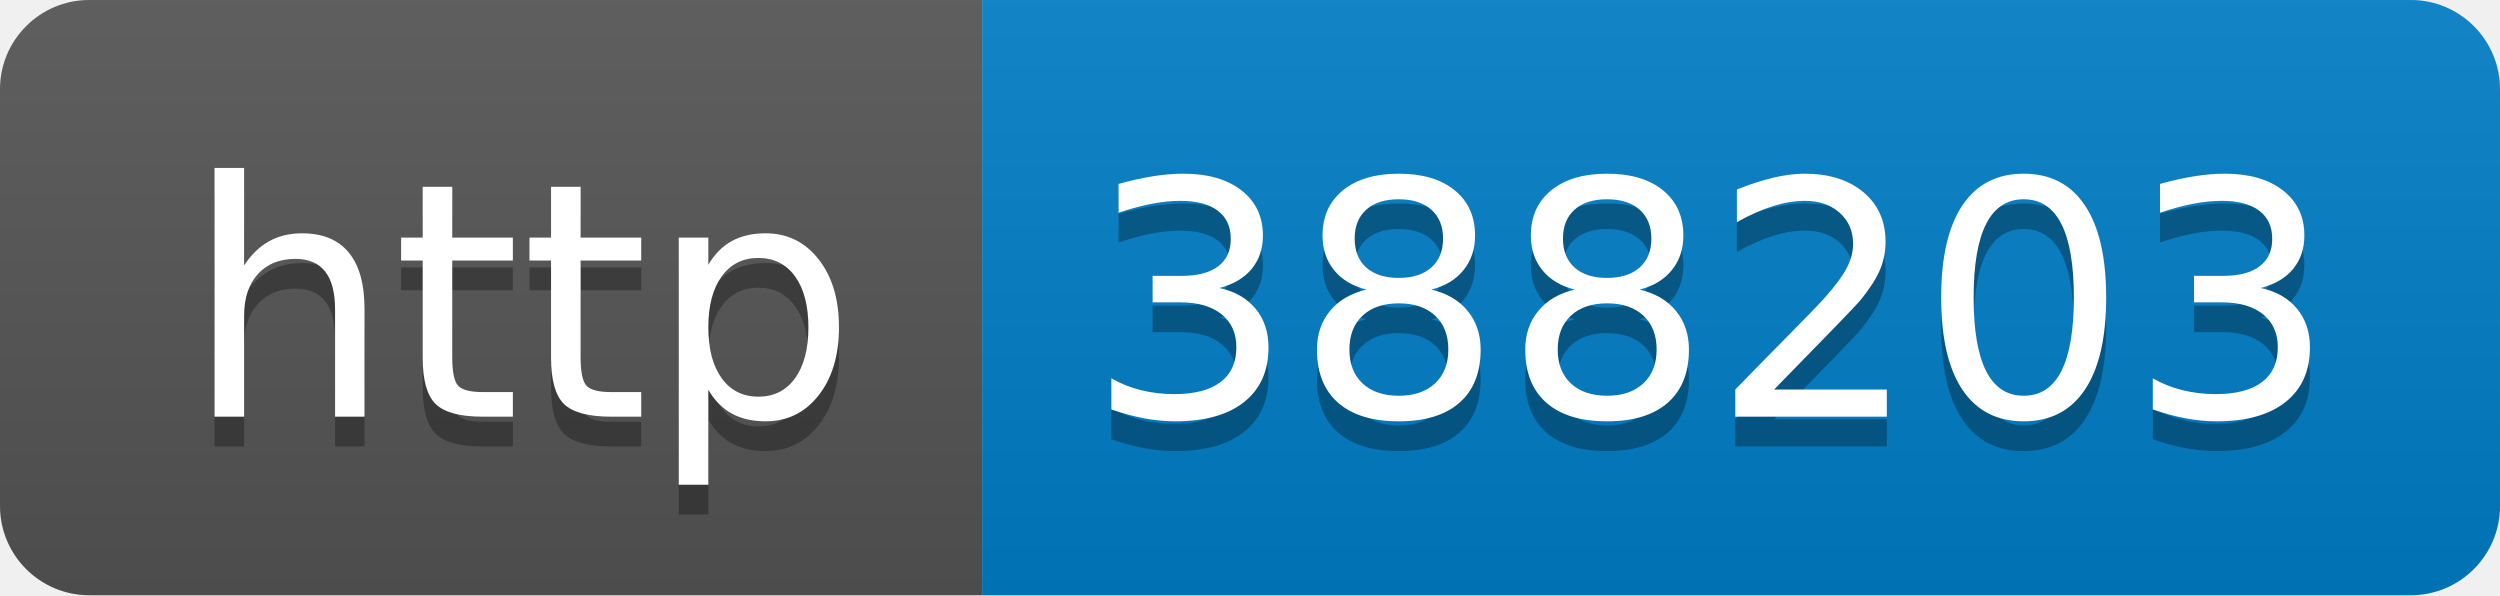
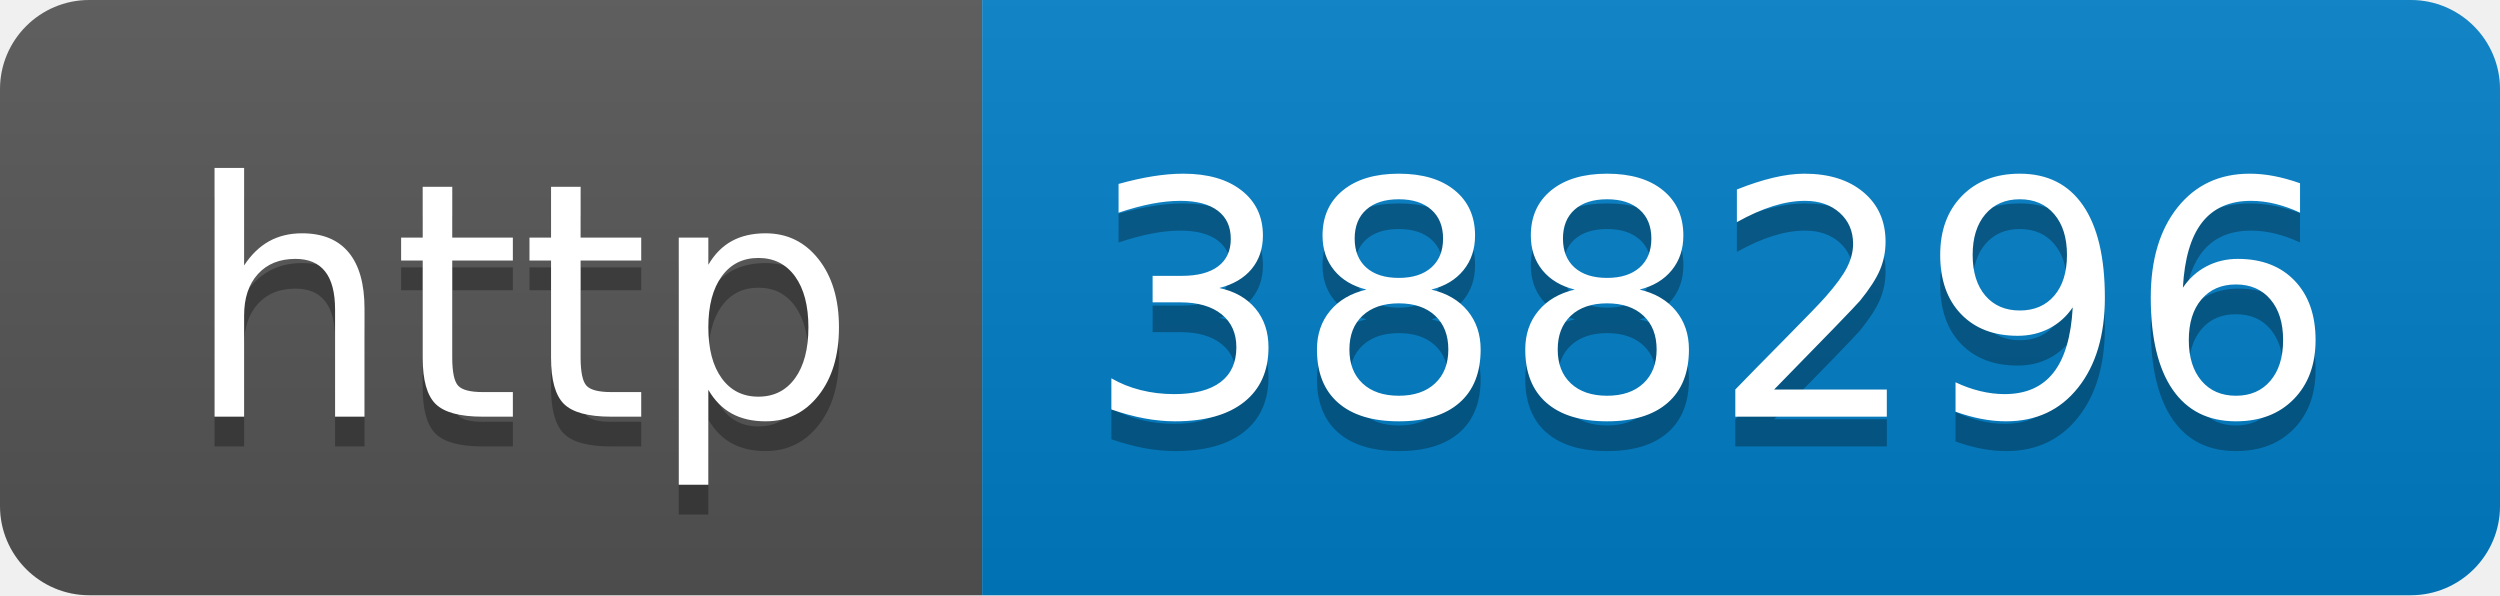
- <svg xmlns="http://www.w3.org/2000/svg" width="84" height="20" role="img" aria-label="http: 388203">
+ <svg xmlns="http://www.w3.org/2000/svg" width="84" height="20" role="img" aria-label="http: 388296">
  <linearGradient id="s" x2="0" y2="100%">
    <stop offset="0" stop-color="#bbb" stop-opacity=".1" />
    <stop offset="1" stop-opacity=".1" />
  </linearGradient>
  <clipPath id="r">
    <rect width="84" height="20" rx="3" fill="#fff" />
  </clipPath>
  <g clip-path="url(#r)">
    <rect width="33" height="20" fill="#555" />
    <rect x="33" width="51" height="20" fill="#007ec6" />
    <rect width="84" height="20" fill="url(#s)" />
  </g>
  <g fill="#fff" text-anchor="middle" font-family="Verdana,Geneva,DejaVu Sans,sans-serif" text-rendering="geometricPrecision" font-size="110">
    <text aria-hidden="true" x="175" y="150" fill="#010101" fill-opacity=".3" transform="scale(.1)" textLength="230">http</text>
    <text x="175" y="140" transform="scale(.1)" fill="#fff" textLength="230">http</text>
-     <text aria-hidden="true" x="575" y="150" fill="#010101" fill-opacity=".3" transform="scale(.1)" textLength="410">388203</text>
-     <text x="575" y="140" transform="scale(.1)" fill="#fff" textLength="410">388203</text>
+     <text aria-hidden="true" x="575" y="150" fill="#010101" fill-opacity=".3" transform="scale(.1)" textLength="410">388296</text>
+     <text x="575" y="140" transform="scale(.1)" fill="#fff" textLength="410">388296</text>
  </g>
</svg>
